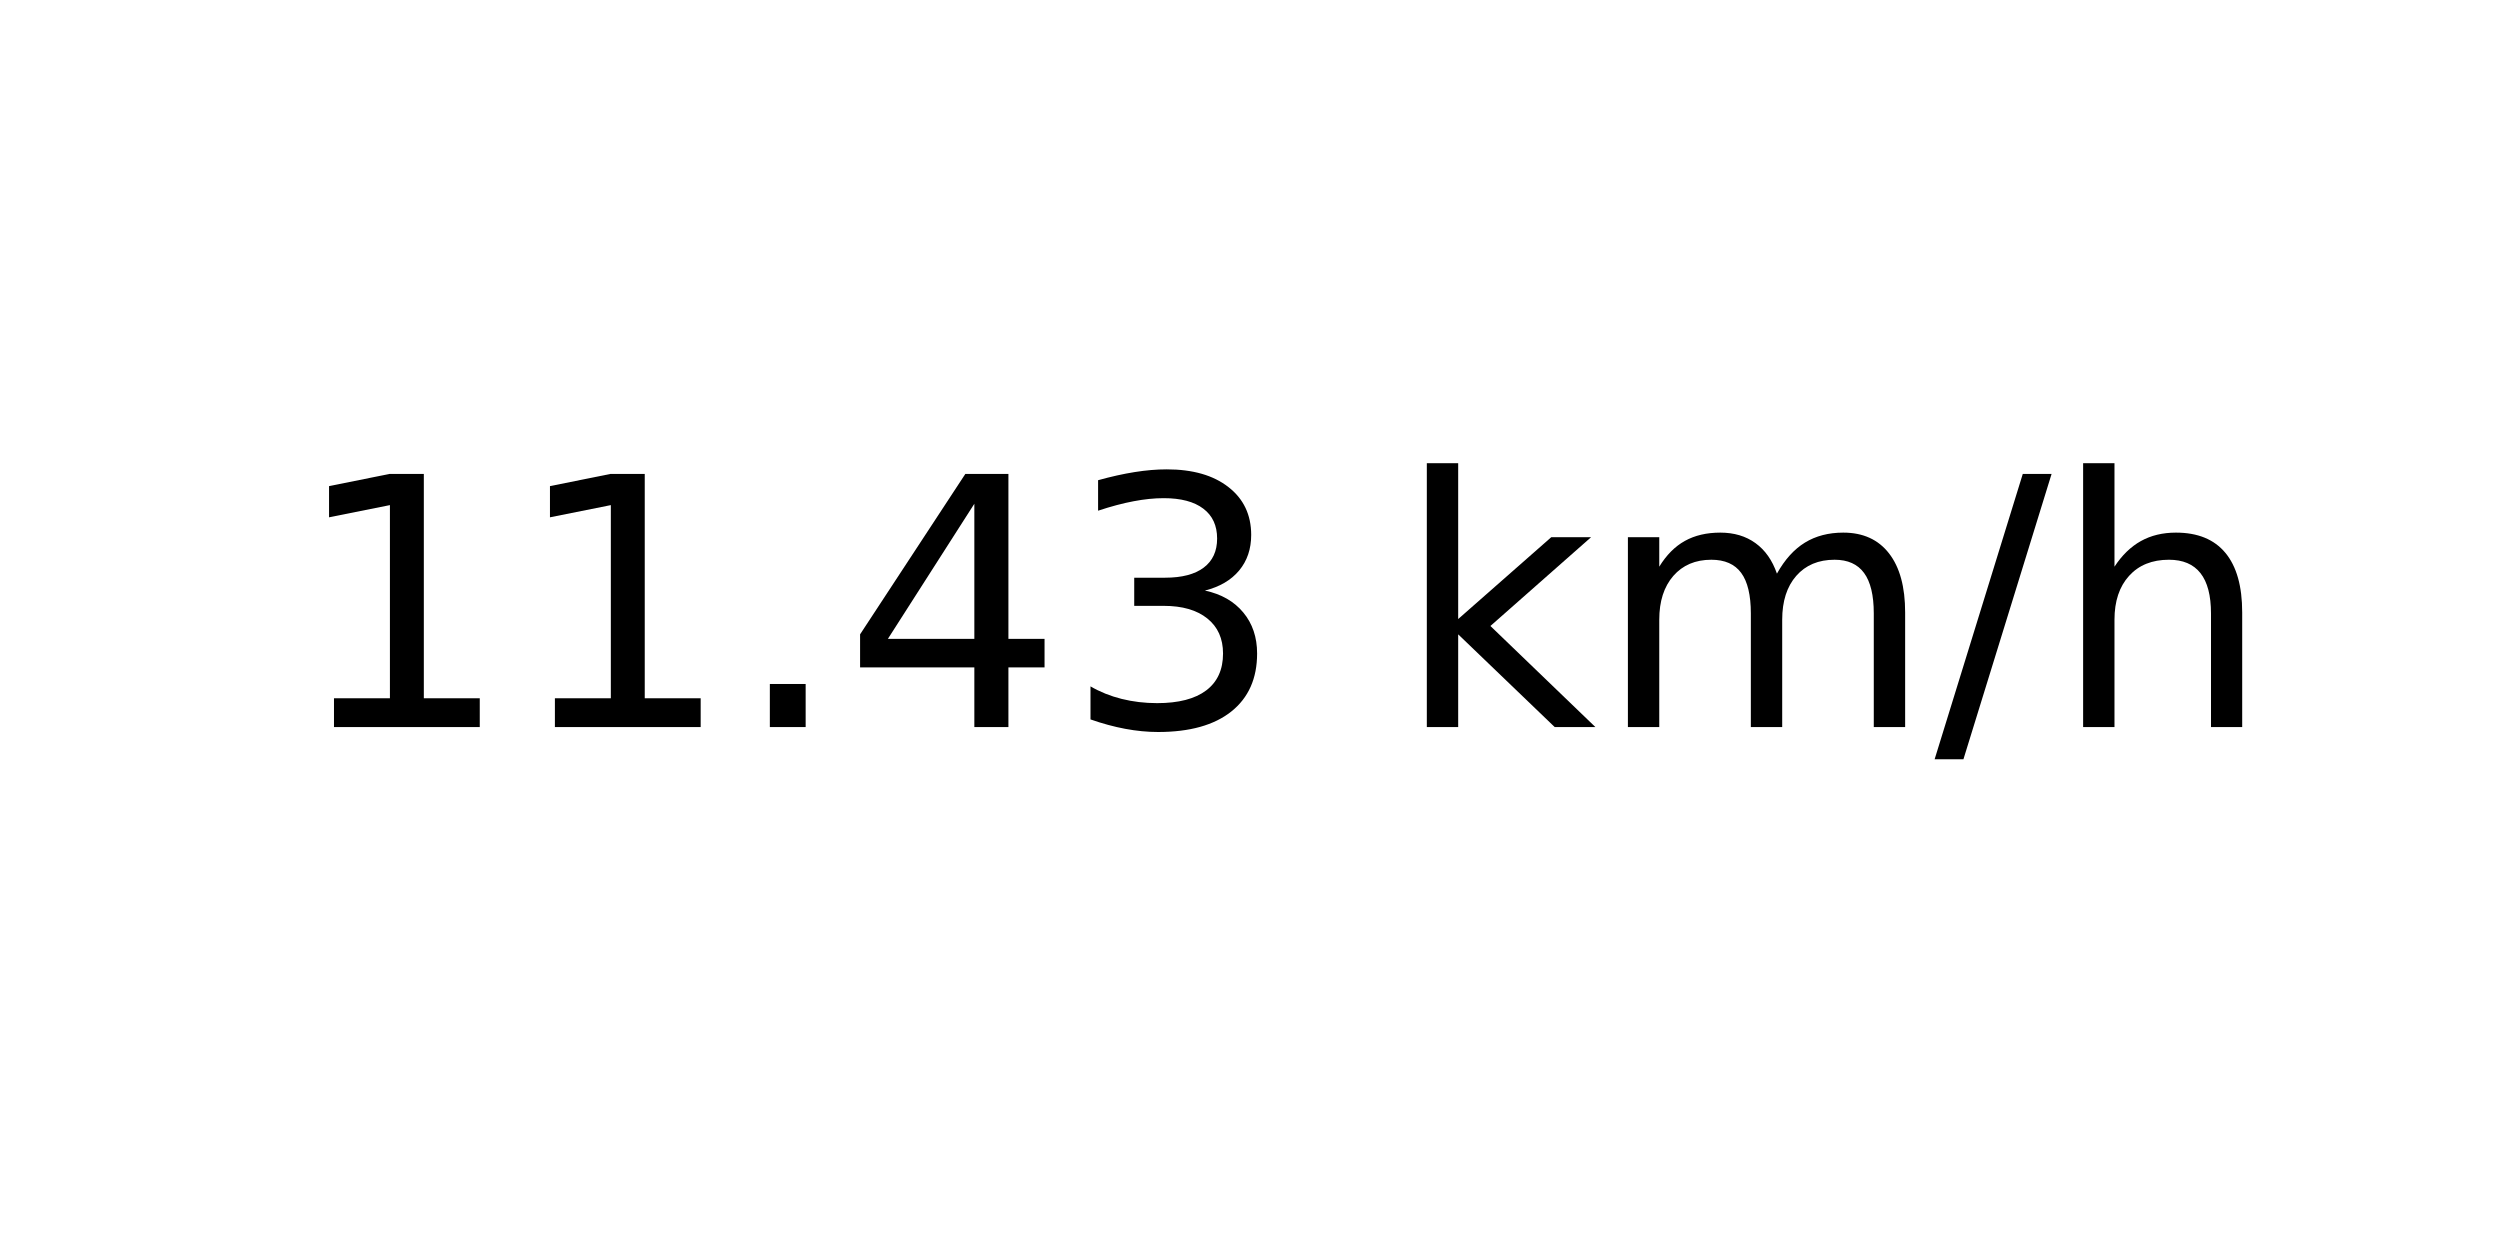
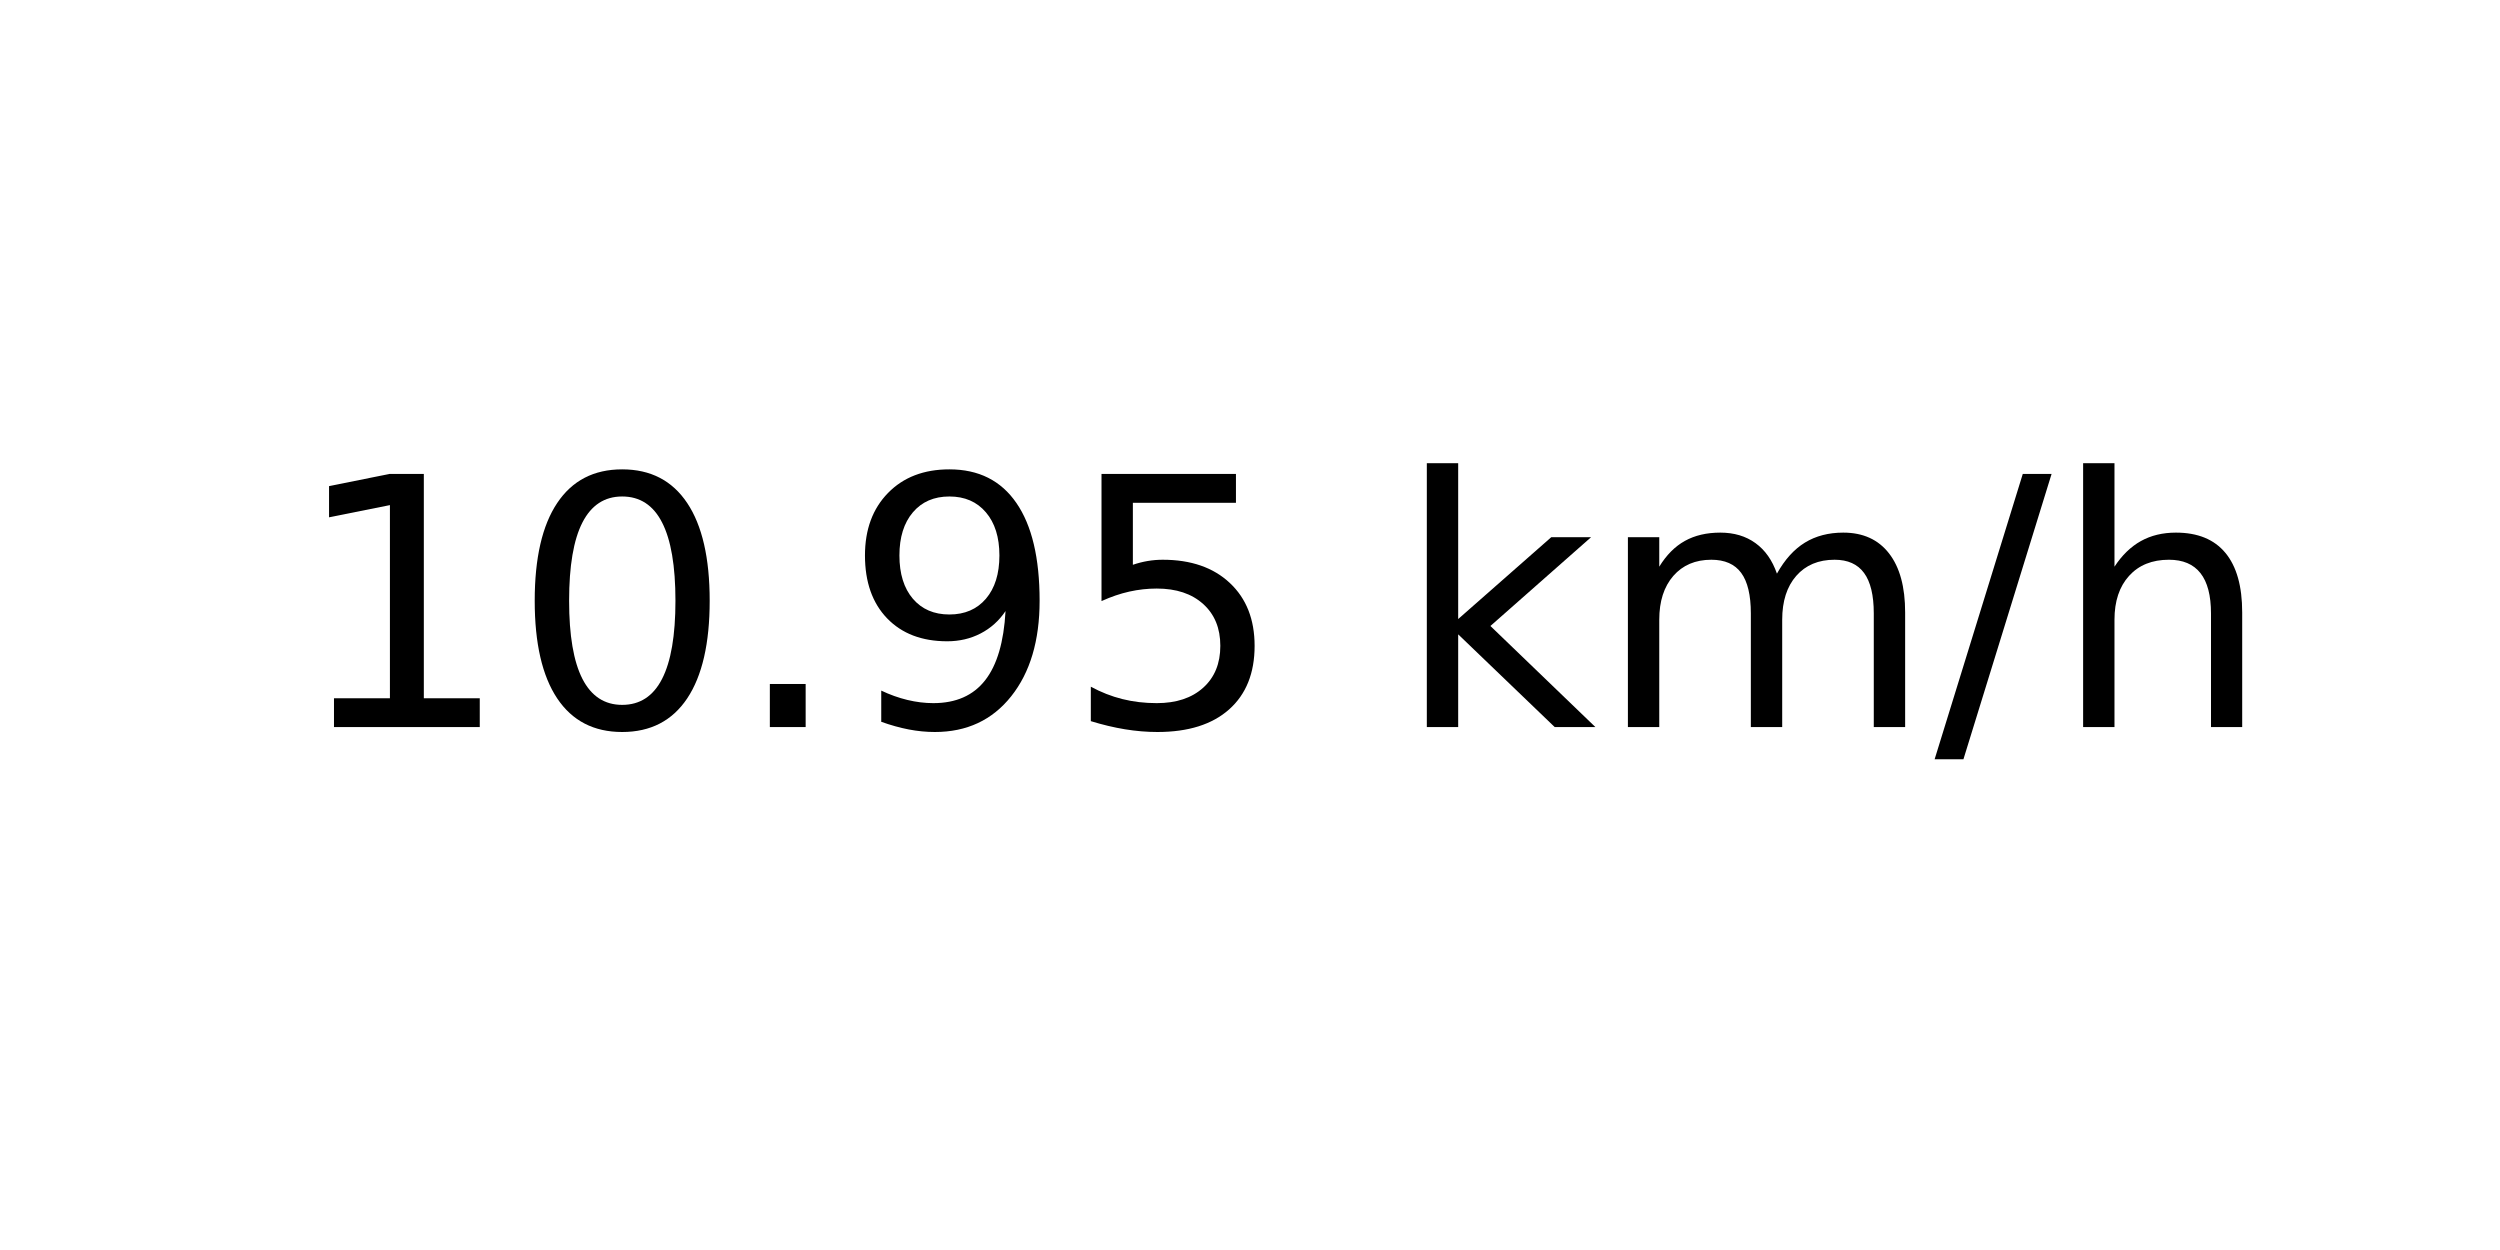
<svg xmlns="http://www.w3.org/2000/svg" xmlns:xlink="http://www.w3.org/1999/xlink" width="72pt" height="36pt" viewBox="0 0 72 36" version="1.1">
  <defs>
    <style type="text/css">*{stroke-linejoin: round; stroke-linecap: butt}</style>
  </defs>
  <g id="figure_1">
    <g id="axes_1">
      <g id="text_1">
        <g transform="translate(8.378125 20.93937) scale(0.1 -0.1)">
          <defs>
            <path id="DejaVuSans-31" d="M 794 531  L 1825 531  L 1825 4091  L 703 3866  L 703 4441  L 1819 4666  L 2450 4666  L 2450 531  L 3481 531  L 3481 0  L 794 0  L 794 531  z " transform="scale(0.015625)" />
+             <path id="DejaVuSans-30" d="M 2034 4250  Q 1547 4250 1301 3770  Q 1056 3291 1056 2328  Q 1056 1369 1301 889  Q 1547 409 2034 409  Q 2525 409 2770 889  Q 3016 1369 3016 2328  Q 3016 3291 2770 3770  Q 2525 4250 2034 4250  z M 2034 4750  Q 2819 4750 3233 4129  Q 3647 3509 3647 2328  Q 3647 1150 3233 529  Q 2819 -91 2034 -91  Q 1250 -91 836 529  Q 422 1150 422 2328  Q 422 3509 836 4129  Q 1250 4750 2034 4750  z " transform="scale(0.015625)" />
            <path id="DejaVuSans-2e" d="M 684 794  L 1344 794  L 1344 0  L 684 0  L 684 794  z " transform="scale(0.015625)" />
-             <path id="DejaVuSans-34" d="M 2419 4116  L 825 1625  L 2419 1625  L 2419 4116  z M 2253 4666  L 3047 4666  L 3047 1625  L 3713 1625  L 3713 1100  L 3047 1100  L 3047 0  L 2419 0  L 2419 1100  L 313 1100  L 313 1709  L 2253 4666  z " transform="scale(0.015625)" />
-             <path id="DejaVuSans-33" d="M 2597 2516  Q 3050 2419 3304 2112  Q 3559 1806 3559 1356  Q 3559 666 3084 287  Q 2609 -91 1734 -91  Q 1441 -91 1130 -33  Q 819 25 488 141  L 488 750  Q 750 597 1062 519  Q 1375 441 1716 441  Q 2309 441 2620 675  Q 2931 909 2931 1356  Q 2931 1769 2642 2001  Q 2353 2234 1838 2234  L 1294 2234  L 1294 2753  L 1863 2753  Q 2328 2753 2575 2939  Q 2822 3125 2822 3475  Q 2822 3834 2567 4026  Q 2313 4219 1838 4219  Q 1578 4219 1281 4162  Q 984 4106 628 3988  L 628 4550  Q 988 4650 1302 4700  Q 1616 4750 1894 4750  Q 2613 4750 3031 4423  Q 3450 4097 3450 3541  Q 3450 3153 3228 2886  Q 3006 2619 2597 2516  z " transform="scale(0.015625)" />
+             <path id="DejaVuSans-39" d="M 703 97  L 703 672  Q 941 559 1184 500  Q 1428 441 1663 441  Q 2288 441 2617 861  Q 2947 1281 2994 2138  Q 2813 1869 2534 1725  Q 2256 1581 1919 1581  Q 1219 1581 811 2004  Q 403 2428 403 3163  Q 403 3881 828 4315  Q 1253 4750 1959 4750  Q 2769 4750 3195 4129  Q 3622 3509 3622 2328  Q 3622 1225 3098 567  Q 2575 -91 1691 -91  Q 1453 -91 1209 -44  Q 966 3 703 97  z M 1959 2075  Q 2384 2075 2632 2365  Q 2881 2656 2881 3163  Q 2881 3666 2632 3958  Q 2384 4250 1959 4250  Q 1534 4250 1286 3958  Q 1038 3666 1038 3163  Q 1038 2656 1286 2365  Q 1534 2075 1959 2075  z " transform="scale(0.015625)" />
+             <path id="DejaVuSans-35" d="M 691 4666  L 3169 4666  L 3169 4134  L 1269 4134  L 1269 2991  Q 1406 3038 1543 3061  Q 1681 3084 1819 3084  Q 2600 3084 3056 2656  Q 3513 2228 3513 1497  Q 3513 744 3044 326  Q 2575 -91 1722 -91  Q 1428 -91 1123 -41  Q 819 9 494 109  L 494 744  Q 775 591 1075 516  Q 1375 441 1709 441  Q 2250 441 2565 725  Q 2881 1009 2881 1497  Q 2881 1984 2565 2268  Q 2250 2553 1709 2553  Q 1456 2553 1204 2497  Q 953 2441 691 2322  L 691 4666  z " transform="scale(0.015625)" />
            <path id="DejaVuSans-20" transform="scale(0.015625)" />
            <path id="DejaVuSans-6b" d="M 581 4863  L 1159 4863  L 1159 1991  L 2875 3500  L 3609 3500  L 1753 1863  L 3688 0  L 2938 0  L 1159 1709  L 1159 0  L 581 0  L 581 4863  z " transform="scale(0.015625)" />
            <path id="DejaVuSans-6d" d="M 3328 2828  Q 3544 3216 3844 3400  Q 4144 3584 4550 3584  Q 5097 3584 5394 3201  Q 5691 2819 5691 2113  L 5691 0  L 5113 0  L 5113 2094  Q 5113 2597 4934 2840  Q 4756 3084 4391 3084  Q 3944 3084 3684 2787  Q 3425 2491 3425 1978  L 3425 0  L 2847 0  L 2847 2094  Q 2847 2600 2669 2842  Q 2491 3084 2119 3084  Q 1678 3084 1418 2786  Q 1159 2488 1159 1978  L 1159 0  L 581 0  L 581 3500  L 1159 3500  L 1159 2956  Q 1356 3278 1631 3431  Q 1906 3584 2284 3584  Q 2666 3584 2933 3390  Q 3200 3197 3328 2828  z " transform="scale(0.015625)" />
            <path id="DejaVuSans-2f" d="M 1625 4666  L 2156 4666  L 531 -594  L 0 -594  L 1625 4666  z " transform="scale(0.015625)" />
            <path id="DejaVuSans-68" d="M 3513 2113  L 3513 0  L 2938 0  L 2938 2094  Q 2938 2591 2744 2837  Q 2550 3084 2163 3084  Q 1697 3084 1428 2787  Q 1159 2491 1159 1978  L 1159 0  L 581 0  L 581 4863  L 1159 4863  L 1159 2956  Q 1366 3272 1645 3428  Q 1925 3584 2291 3584  Q 2894 3584 3203 3211  Q 3513 2838 3513 2113  z " transform="scale(0.015625)" />
          </defs>
          <use xlink:href="#DejaVuSans-31" />
-           <use xlink:href="#DejaVuSans-31" x="63.623" />
+           <use xlink:href="#DejaVuSans-30" x="63.623" />
          <use xlink:href="#DejaVuSans-2e" x="127.246" />
-           <use xlink:href="#DejaVuSans-34" x="159.033" />
-           <use xlink:href="#DejaVuSans-33" x="222.656" />
+           <use xlink:href="#DejaVuSans-39" x="159.033" />
+           <use xlink:href="#DejaVuSans-35" x="222.656" />
          <use xlink:href="#DejaVuSans-20" x="286.279" />
          <use xlink:href="#DejaVuSans-6b" x="318.066" />
          <use xlink:href="#DejaVuSans-6d" x="375.977" />
          <use xlink:href="#DejaVuSans-2f" x="473.389" />
          <use xlink:href="#DejaVuSans-68" x="507.08" />
        </g>
      </g>
    </g>
  </g>
</svg>
